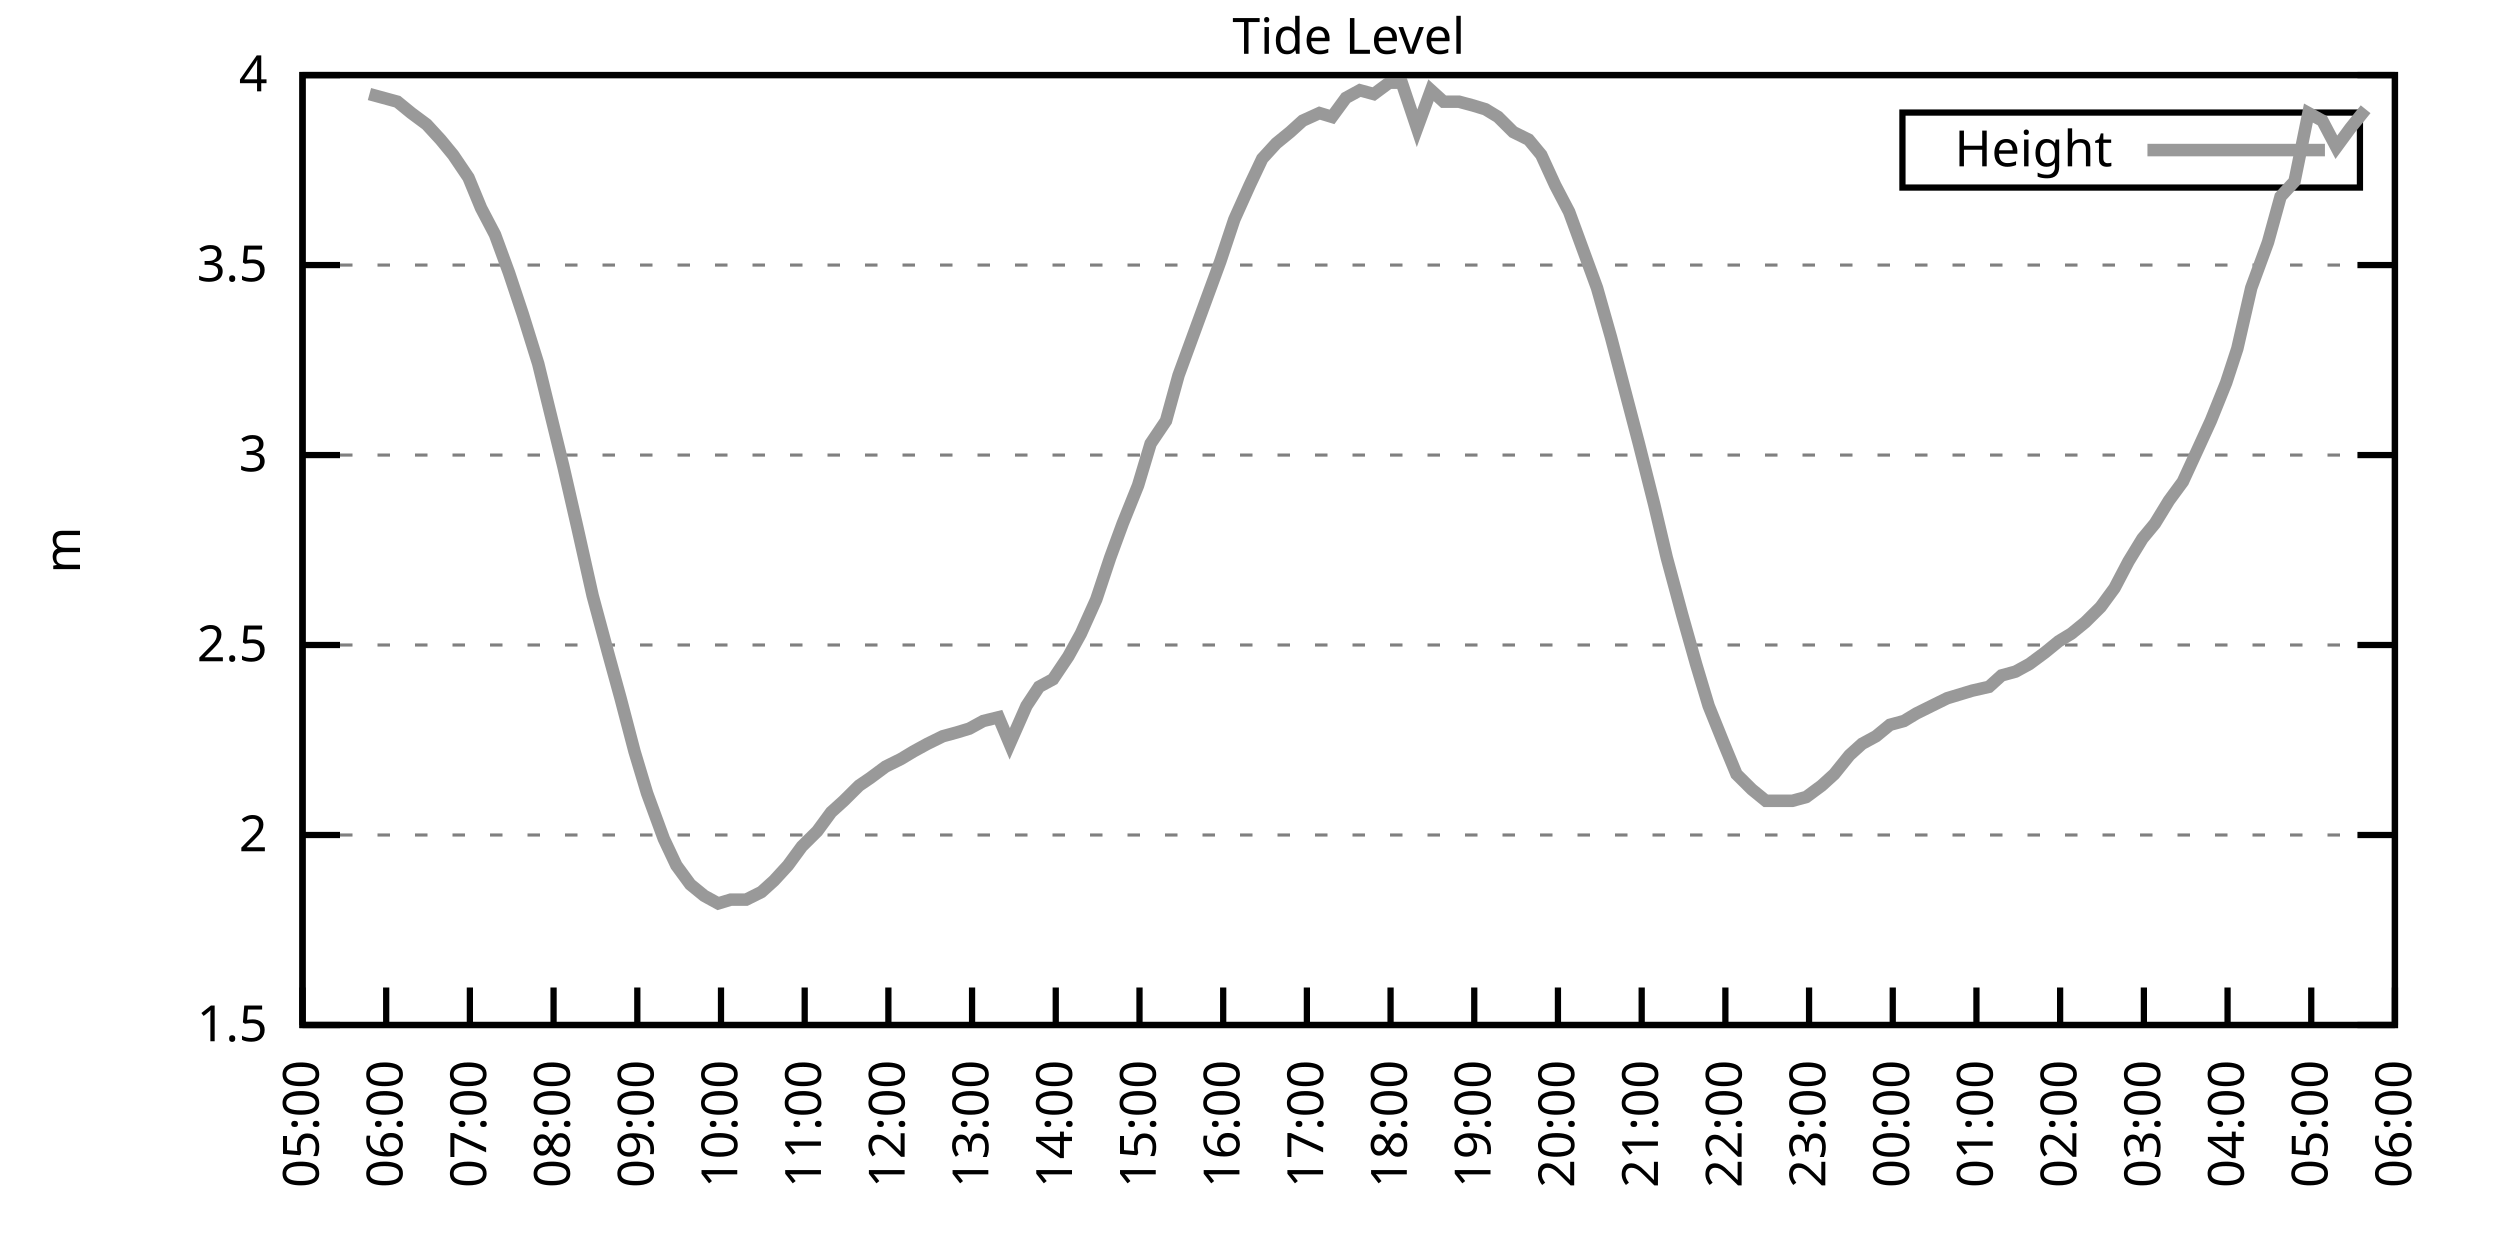
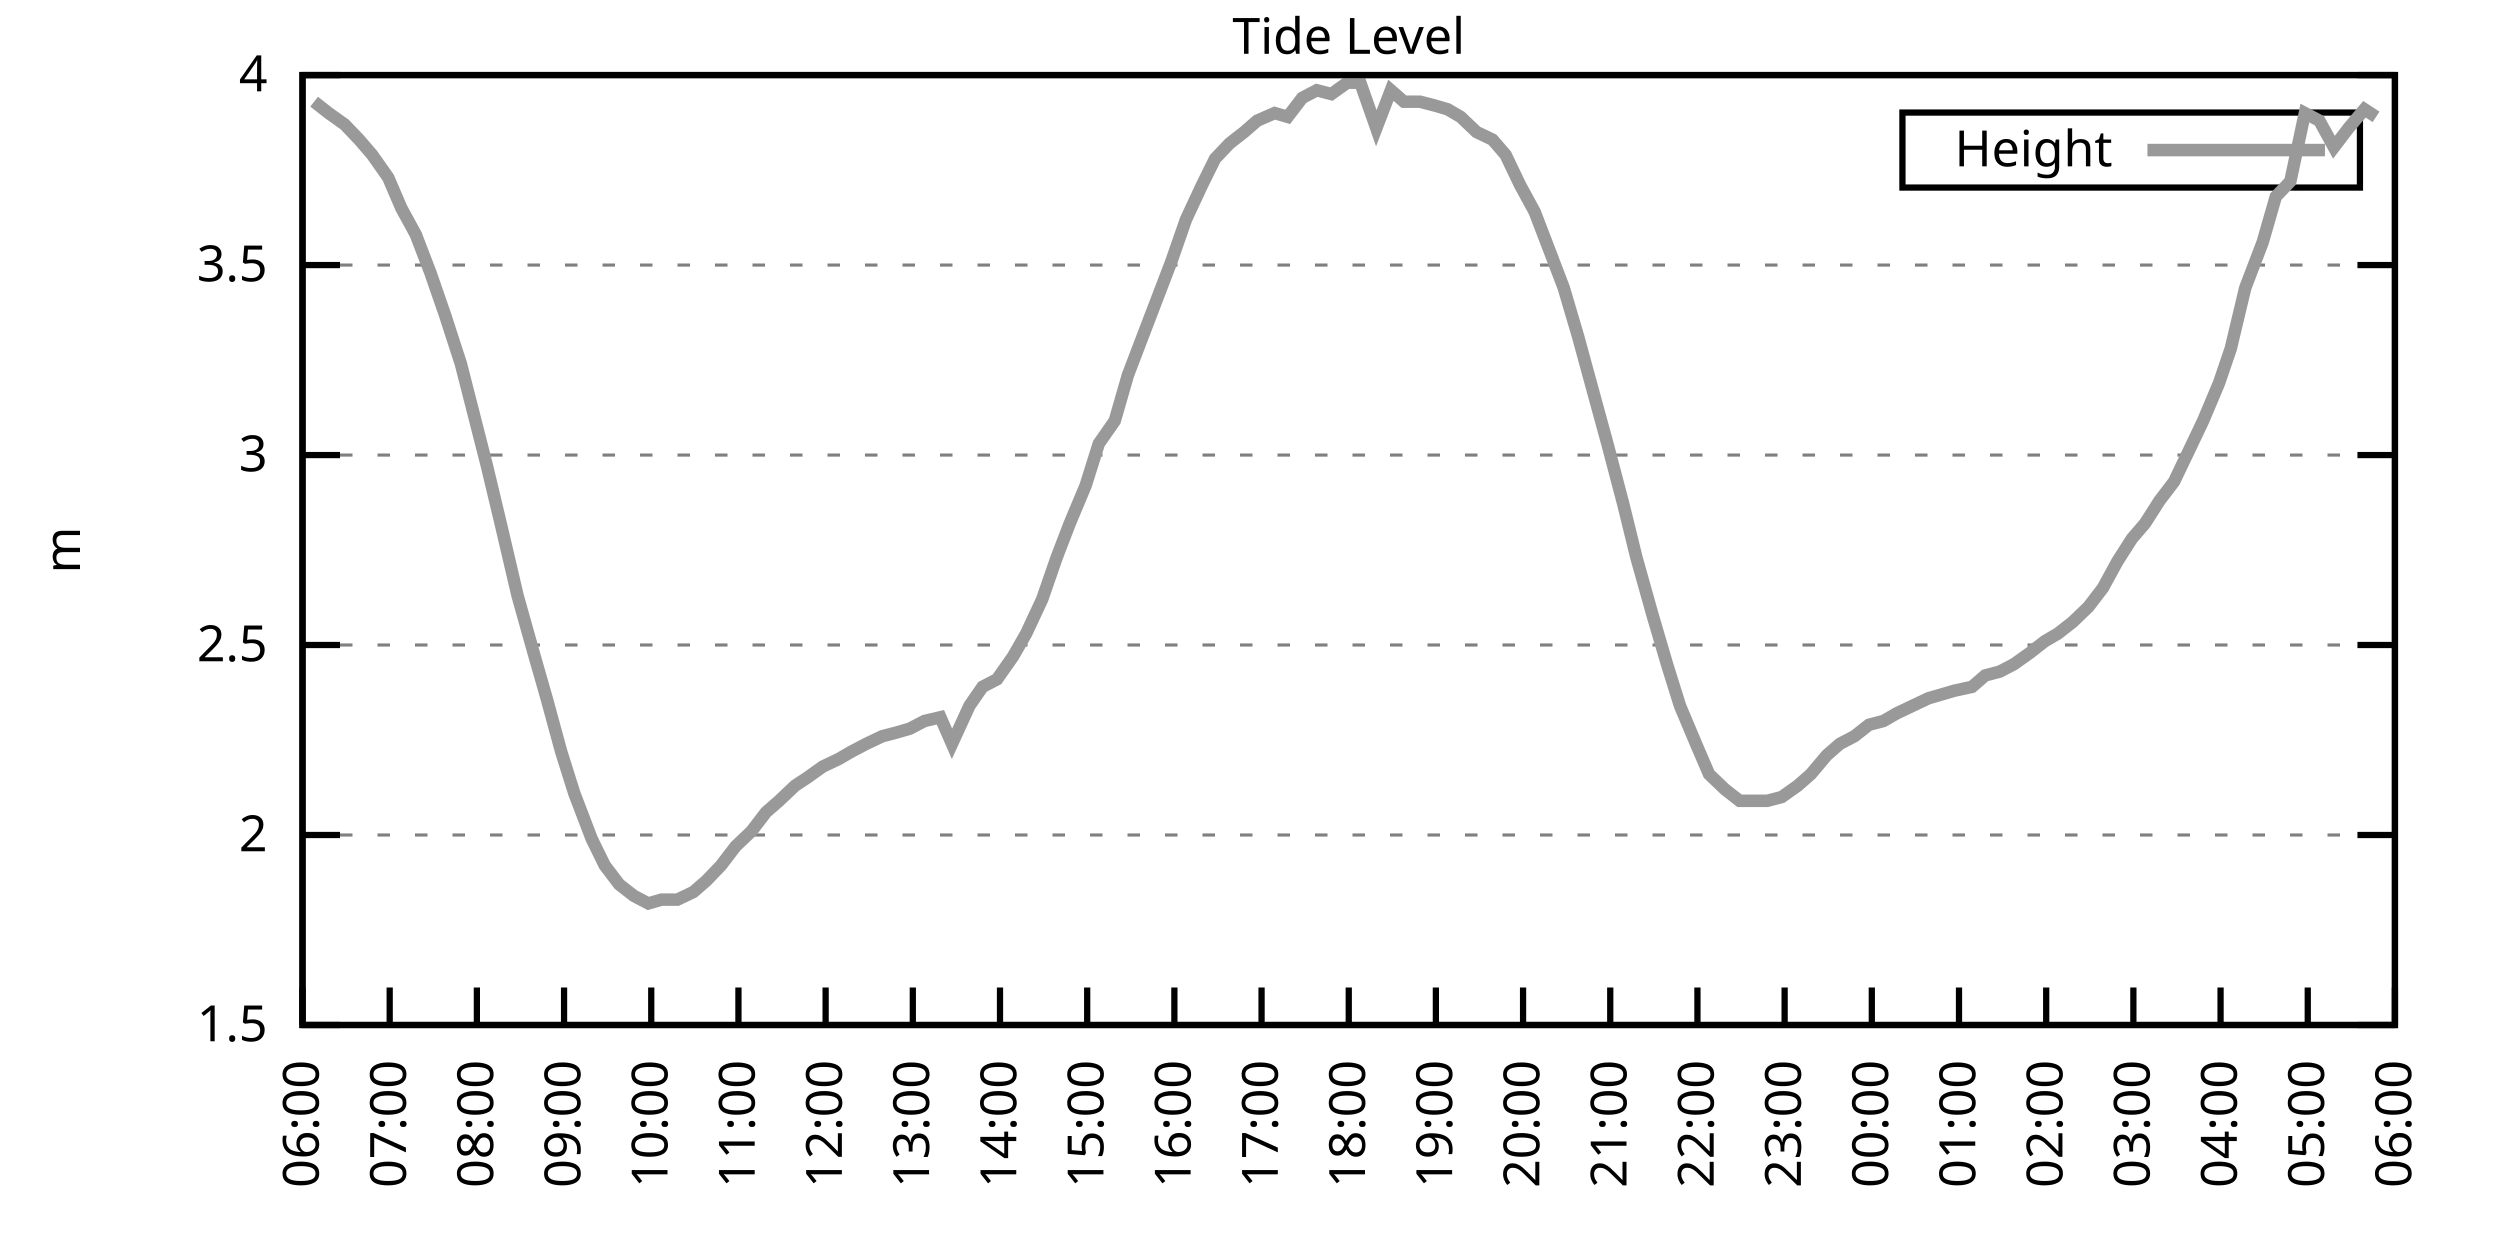
<svg xmlns="http://www.w3.org/2000/svg" xmlns:xlink="http://www.w3.org/1999/xlink" width="400" height="200" viewBox="0 0 400 200">
  <g id="gnuplot_canvas">
    <rect x="0" y="0" width="400" height="200" fill="none" />
    <defs>
      <circle id="gpDot" r="0.5" stroke-width="0.5" stroke="currentColor" />
      <path id="gpPt0" stroke-width="0.333" stroke="currentColor" d="M-1,0 h2 M0,-1 v2" />
      <path id="gpPt1" stroke-width="0.333" stroke="currentColor" d="M-1,-1 L1,1 M1,-1 L-1,1" />
      <path id="gpPt2" stroke-width="0.333" stroke="currentColor" d="M-1,0 L1,0 M0,-1 L0,1 M-1,-1 L1,1 M-1,1 L1,-1" />
      <rect id="gpPt3" stroke-width="0.333" stroke="currentColor" x="-1" y="-1" width="2" height="2" />
      <rect id="gpPt4" stroke-width="0.333" stroke="currentColor" fill="currentColor" x="-1" y="-1" width="2" height="2" />
      <circle id="gpPt5" stroke-width="0.333" stroke="currentColor" cx="0" cy="0" r="1" />
      <use xlink:href="#gpPt5" id="gpPt6" fill="currentColor" stroke="none" />
      <path id="gpPt7" stroke-width="0.333" stroke="currentColor" d="M0,-1.33 L-1.33,0.67 L1.33,0.67 z" />
      <use xlink:href="#gpPt7" id="gpPt8" fill="currentColor" stroke="none" />
      <use xlink:href="#gpPt7" id="gpPt9" stroke="currentColor" transform="rotate(180)" />
      <use xlink:href="#gpPt9" id="gpPt10" fill="currentColor" stroke="none" />
      <use xlink:href="#gpPt3" id="gpPt11" stroke="currentColor" transform="rotate(45)" />
      <use xlink:href="#gpPt11" id="gpPt12" fill="currentColor" stroke="none" />
      <path id="gpPt13" stroke-width="0.333" stroke="currentColor" d="M0,1.330 L1.265,0.411 L0.782,-1.067 L-0.782,-1.076 L-1.265,0.411 z" />
      <use xlink:href="#gpPt13" id="gpPt14" fill="currentColor" stroke="none" />
      <filter id="textbox" filterUnits="objectBoundingBox" x="0" y="0" height="1" width="1">
        <feFlood flood-color="white" flood-opacity="1" result="bgnd" />
        <feComposite in="SourceGraphic" in2="bgnd" operator="atop" />
      </filter>
      <filter id="greybox" filterUnits="objectBoundingBox" x="0" y="0" height="1" width="1">
        <feFlood flood-color="lightgrey" flood-opacity="1" result="grey" />
        <feComposite in="SourceGraphic" in2="grey" operator="atop" />
      </filter>
    </defs>
    <g fill="none" color="white" stroke="currentColor" stroke-width="1.00" stroke-linecap="butt" stroke-linejoin="miter">
</g>
    <g fill="none" color="black" stroke="currentColor" stroke-width="1.00" stroke-linecap="butt" stroke-linejoin="miter">
      <g stroke="none" shape-rendering="crispEdges">
        <polygon fill="rgb(255, 255, 255)" points="48.40,164.00 383.18,164.00 383.18,12.02 48.40,12.02 " />
      </g>
    </g>
    <g fill="none" color="black" stroke="currentColor" stroke-width="1.00" stroke-linecap="butt" stroke-linejoin="miter">
</g>
    <g fill="none" color="black" stroke="black" stroke-width="0.50" stroke-linecap="butt" stroke-linejoin="miter">
</g>
    <g fill="none" color="gray" stroke="currentColor" stroke-width="0.50" stroke-linecap="butt" stroke-linejoin="miter">
      <path stroke="gray" stroke-dasharray="2,4" class="gridline" d="M48.40,164.00 L383.19,164.00  " />
    </g>
    <g fill="none" color="gray" stroke="gray" stroke-width="1.00" stroke-linecap="butt" stroke-linejoin="miter">
</g>
    <g fill="none" color="black" stroke="currentColor" stroke-width="1.00" stroke-linecap="butt" stroke-linejoin="miter">
      <path stroke="black" d="M48.40,164.00 L54.40,164.00 M383.19,164.00 L377.19,164.00  " />
      <g transform="translate(42.80,166.60)" stroke="none" fill="black" font-family="Sans" font-size="8.00" text-anchor="end">
        <text>
          <tspan font-family="Sans"> 1.5</tspan>
        </text>
      </g>
    </g>
    <g fill="none" color="black" stroke="currentColor" stroke-width="1.00" stroke-linecap="butt" stroke-linejoin="miter">
</g>
    <g fill="none" color="black" stroke="black" stroke-width="0.50" stroke-linecap="butt" stroke-linejoin="miter">
</g>
    <g fill="none" color="gray" stroke="currentColor" stroke-width="0.50" stroke-linecap="butt" stroke-linejoin="miter">
      <path stroke="gray" stroke-dasharray="2,4" class="gridline" d="M48.40,133.60 L383.19,133.60  " />
    </g>
    <g fill="none" color="gray" stroke="gray" stroke-width="1.00" stroke-linecap="butt" stroke-linejoin="miter">
</g>
    <g fill="none" color="black" stroke="currentColor" stroke-width="1.00" stroke-linecap="butt" stroke-linejoin="miter">
      <path stroke="black" d="M48.40,133.60 L54.40,133.60 M383.19,133.60 L377.19,133.60  " />
      <g transform="translate(42.80,136.20)" stroke="none" fill="black" font-family="Sans" font-size="8.00" text-anchor="end">
        <text>
          <tspan font-family="Sans"> 2</tspan>
        </text>
      </g>
    </g>
    <g fill="none" color="black" stroke="currentColor" stroke-width="1.00" stroke-linecap="butt" stroke-linejoin="miter">
</g>
    <g fill="none" color="black" stroke="black" stroke-width="0.50" stroke-linecap="butt" stroke-linejoin="miter">
</g>
    <g fill="none" color="gray" stroke="currentColor" stroke-width="0.50" stroke-linecap="butt" stroke-linejoin="miter">
      <path stroke="gray" stroke-dasharray="2,4" class="gridline" d="M48.40,103.20 L383.19,103.20  " />
    </g>
    <g fill="none" color="gray" stroke="gray" stroke-width="1.00" stroke-linecap="butt" stroke-linejoin="miter">
</g>
    <g fill="none" color="black" stroke="currentColor" stroke-width="1.00" stroke-linecap="butt" stroke-linejoin="miter">
      <path stroke="black" d="M48.40,103.20 L54.40,103.20 M383.19,103.20 L377.19,103.20  " />
      <g transform="translate(42.80,105.80)" stroke="none" fill="black" font-family="Sans" font-size="8.00" text-anchor="end">
        <text>
          <tspan font-family="Sans"> 2.5</tspan>
        </text>
      </g>
    </g>
    <g fill="none" color="black" stroke="currentColor" stroke-width="1.00" stroke-linecap="butt" stroke-linejoin="miter">
</g>
    <g fill="none" color="black" stroke="black" stroke-width="0.50" stroke-linecap="butt" stroke-linejoin="miter">
</g>
    <g fill="none" color="gray" stroke="currentColor" stroke-width="0.50" stroke-linecap="butt" stroke-linejoin="miter">
      <path stroke="gray" stroke-dasharray="2,4" class="gridline" d="M48.40,72.81 L383.19,72.81  " />
    </g>
    <g fill="none" color="gray" stroke="gray" stroke-width="1.00" stroke-linecap="butt" stroke-linejoin="miter">
</g>
    <g fill="none" color="black" stroke="currentColor" stroke-width="1.00" stroke-linecap="butt" stroke-linejoin="miter">
      <path stroke="black" d="M48.40,72.81 L54.40,72.81 M383.19,72.81 L377.19,72.81  " />
      <g transform="translate(42.80,75.41)" stroke="none" fill="black" font-family="Sans" font-size="8.00" text-anchor="end">
        <text>
          <tspan font-family="Sans"> 3</tspan>
        </text>
      </g>
    </g>
    <g fill="none" color="black" stroke="currentColor" stroke-width="1.00" stroke-linecap="butt" stroke-linejoin="miter">
</g>
    <g fill="none" color="black" stroke="black" stroke-width="0.50" stroke-linecap="butt" stroke-linejoin="miter">
</g>
    <g fill="none" color="gray" stroke="currentColor" stroke-width="0.50" stroke-linecap="butt" stroke-linejoin="miter">
      <path stroke="gray" stroke-dasharray="2,4" class="gridline" d="M48.40,42.41 L383.19,42.41  " />
    </g>
    <g fill="none" color="gray" stroke="gray" stroke-width="1.00" stroke-linecap="butt" stroke-linejoin="miter">
</g>
    <g fill="none" color="black" stroke="currentColor" stroke-width="1.00" stroke-linecap="butt" stroke-linejoin="miter">
      <path stroke="black" d="M48.40,42.41 L54.40,42.41 M383.19,42.41 L377.19,42.41  " />
      <g transform="translate(42.80,45.01)" stroke="none" fill="black" font-family="Sans" font-size="8.00" text-anchor="end">
        <text>
          <tspan font-family="Sans"> 3.5</tspan>
        </text>
      </g>
    </g>
    <g fill="none" color="black" stroke="currentColor" stroke-width="1.00" stroke-linecap="butt" stroke-linejoin="miter">
</g>
    <g fill="none" color="black" stroke="black" stroke-width="0.50" stroke-linecap="butt" stroke-linejoin="miter">
</g>
    <g fill="none" color="gray" stroke="currentColor" stroke-width="0.50" stroke-linecap="butt" stroke-linejoin="miter">
      <path stroke="gray" stroke-dasharray="2,4" class="gridline" d="M48.40,12.01 L383.19,12.01  " />
    </g>
    <g fill="none" color="gray" stroke="gray" stroke-width="1.00" stroke-linecap="butt" stroke-linejoin="miter">
</g>
    <g fill="none" color="black" stroke="currentColor" stroke-width="1.00" stroke-linecap="butt" stroke-linejoin="miter">
      <path stroke="black" d="M48.40,12.01 L54.40,12.01 M383.19,12.01 L377.19,12.01  " />
      <g transform="translate(42.80,14.61)" stroke="none" fill="black" font-family="Sans" font-size="8.00" text-anchor="end">
        <text>
          <tspan font-family="Sans"> 4</tspan>
        </text>
      </g>
    </g>
    <g fill="none" color="black" stroke="currentColor" stroke-width="1.00" stroke-linecap="butt" stroke-linejoin="miter">
      <path stroke="black" d="M48.40,164.00 L48.40,158.00  " />
      <g transform="translate(51.00,169.60) rotate(270.00)" stroke="none" fill="black" font-family="Sans" font-size="8.00" text-anchor="end">
        <text>
-           <tspan font-family="Sans">05:00</tspan>
-         </text>
-       </g>
-     </g>
-     <g fill="none" color="black" stroke="currentColor" stroke-width="1.00" stroke-linecap="butt" stroke-linejoin="miter">
-       <path stroke="black" d="M61.79,164.00 L61.79,158.00  " />
-       <g transform="translate(64.39,169.60) rotate(270.00)" stroke="none" fill="black" font-family="Sans" font-size="8.00" text-anchor="end">
-         <text>
          <tspan font-family="Sans">06:00</tspan>
        </text>
      </g>
    </g>
    <g fill="none" color="black" stroke="currentColor" stroke-width="1.00" stroke-linecap="butt" stroke-linejoin="miter">
-       <path stroke="black" d="M75.18,164.00 L75.18,158.00  " />
-       <g transform="translate(77.78,169.60) rotate(270.00)" stroke="none" fill="black" font-family="Sans" font-size="8.00" text-anchor="end">
+       <path stroke="black" d="M62.35,164.00 L62.35,158.00  " />
+       <g transform="translate(64.95,169.60) rotate(270.00)" stroke="none" fill="black" font-family="Sans" font-size="8.00" text-anchor="end">
        <text>
          <tspan font-family="Sans">07:00</tspan>
        </text>
      </g>
    </g>
    <g fill="none" color="black" stroke="currentColor" stroke-width="1.00" stroke-linecap="butt" stroke-linejoin="miter">
-       <path stroke="black" d="M88.57,164.00 L88.57,158.00  " />
-       <g transform="translate(91.17,169.60) rotate(270.00)" stroke="none" fill="black" font-family="Sans" font-size="8.00" text-anchor="end">
+       <path stroke="black" d="M76.30,164.00 L76.30,158.00  " />
+       <g transform="translate(78.90,169.60) rotate(270.00)" stroke="none" fill="black" font-family="Sans" font-size="8.00" text-anchor="end">
        <text>
          <tspan font-family="Sans">08:00</tspan>
        </text>
      </g>
    </g>
    <g fill="none" color="black" stroke="currentColor" stroke-width="1.00" stroke-linecap="butt" stroke-linejoin="miter">
-       <path stroke="black" d="M101.97,164.00 L101.97,158.00  " />
-       <g transform="translate(104.57,169.60) rotate(270.00)" stroke="none" fill="black" font-family="Sans" font-size="8.00" text-anchor="end">
+       <path stroke="black" d="M90.25,164.00 L90.25,158.00  " />
+       <g transform="translate(92.85,169.60) rotate(270.00)" stroke="none" fill="black" font-family="Sans" font-size="8.00" text-anchor="end">
        <text>
          <tspan font-family="Sans">09:00</tspan>
        </text>
      </g>
    </g>
    <g fill="none" color="black" stroke="currentColor" stroke-width="1.00" stroke-linecap="butt" stroke-linejoin="miter">
-       <path stroke="black" d="M115.36,164.00 L115.36,158.00  " />
-       <g transform="translate(117.96,169.60) rotate(270.00)" stroke="none" fill="black" font-family="Sans" font-size="8.00" text-anchor="end">
+       <path stroke="black" d="M104.20,164.00 L104.20,158.00  " />
+       <g transform="translate(106.80,169.60) rotate(270.00)" stroke="none" fill="black" font-family="Sans" font-size="8.00" text-anchor="end">
        <text>
          <tspan font-family="Sans">10:00</tspan>
        </text>
      </g>
    </g>
    <g fill="none" color="black" stroke="currentColor" stroke-width="1.00" stroke-linecap="butt" stroke-linejoin="miter">
-       <path stroke="black" d="M128.75,164.00 L128.75,158.00  " />
-       <g transform="translate(131.35,169.60) rotate(270.00)" stroke="none" fill="black" font-family="Sans" font-size="8.00" text-anchor="end">
+       <path stroke="black" d="M118.15,164.00 L118.15,158.00  " />
+       <g transform="translate(120.75,169.60) rotate(270.00)" stroke="none" fill="black" font-family="Sans" font-size="8.00" text-anchor="end">
        <text>
          <tspan font-family="Sans">11:00</tspan>
        </text>
      </g>
    </g>
    <g fill="none" color="black" stroke="currentColor" stroke-width="1.00" stroke-linecap="butt" stroke-linejoin="miter">
-       <path stroke="black" d="M142.14,164.00 L142.14,158.00  " />
-       <g transform="translate(144.74,169.60) rotate(270.00)" stroke="none" fill="black" font-family="Sans" font-size="8.00" text-anchor="end">
+       <path stroke="black" d="M132.10,164.00 L132.10,158.00  " />
+       <g transform="translate(134.70,169.60) rotate(270.00)" stroke="none" fill="black" font-family="Sans" font-size="8.00" text-anchor="end">
        <text>
          <tspan font-family="Sans">12:00</tspan>
        </text>
      </g>
    </g>
    <g fill="none" color="black" stroke="currentColor" stroke-width="1.00" stroke-linecap="butt" stroke-linejoin="miter">
-       <path stroke="black" d="M155.53,164.00 L155.53,158.00  " />
-       <g transform="translate(158.13,169.60) rotate(270.00)" stroke="none" fill="black" font-family="Sans" font-size="8.00" text-anchor="end">
+       <path stroke="black" d="M146.05,164.00 L146.05,158.00  " />
+       <g transform="translate(148.65,169.60) rotate(270.00)" stroke="none" fill="black" font-family="Sans" font-size="8.00" text-anchor="end">
        <text>
          <tspan font-family="Sans">13:00</tspan>
        </text>
      </g>
    </g>
    <g fill="none" color="black" stroke="currentColor" stroke-width="1.00" stroke-linecap="butt" stroke-linejoin="miter">
-       <path stroke="black" d="M168.92,164.00 L168.92,158.00  " />
-       <g transform="translate(171.52,169.60) rotate(270.00)" stroke="none" fill="black" font-family="Sans" font-size="8.00" text-anchor="end">
+       <path stroke="black" d="M160.00,164.00 L160.00,158.00  " />
+       <g transform="translate(162.60,169.60) rotate(270.00)" stroke="none" fill="black" font-family="Sans" font-size="8.00" text-anchor="end">
        <text>
          <tspan font-family="Sans">14:00</tspan>
        </text>
      </g>
    </g>
    <g fill="none" color="black" stroke="currentColor" stroke-width="1.00" stroke-linecap="butt" stroke-linejoin="miter">
-       <path stroke="black" d="M182.32,164.00 L182.32,158.00  " />
-       <g transform="translate(184.92,169.60) rotate(270.00)" stroke="none" fill="black" font-family="Sans" font-size="8.00" text-anchor="end">
+       <path stroke="black" d="M173.95,164.00 L173.95,158.00  " />
+       <g transform="translate(176.55,169.60) rotate(270.00)" stroke="none" fill="black" font-family="Sans" font-size="8.00" text-anchor="end">
        <text>
          <tspan font-family="Sans">15:00</tspan>
        </text>
      </g>
    </g>
    <g fill="none" color="black" stroke="currentColor" stroke-width="1.00" stroke-linecap="butt" stroke-linejoin="miter">
-       <path stroke="black" d="M195.71,164.00 L195.71,158.00  " />
-       <g transform="translate(198.31,169.60) rotate(270.00)" stroke="none" fill="black" font-family="Sans" font-size="8.00" text-anchor="end">
+       <path stroke="black" d="M187.90,164.00 L187.90,158.00  " />
+       <g transform="translate(190.50,169.60) rotate(270.00)" stroke="none" fill="black" font-family="Sans" font-size="8.00" text-anchor="end">
        <text>
          <tspan font-family="Sans">16:00</tspan>
        </text>
      </g>
    </g>
    <g fill="none" color="black" stroke="currentColor" stroke-width="1.00" stroke-linecap="butt" stroke-linejoin="miter">
-       <path stroke="black" d="M209.10,164.00 L209.10,158.00  " />
-       <g transform="translate(211.70,169.60) rotate(270.00)" stroke="none" fill="black" font-family="Sans" font-size="8.00" text-anchor="end">
+       <path stroke="black" d="M201.85,164.00 L201.85,158.00  " />
+       <g transform="translate(204.45,169.60) rotate(270.00)" stroke="none" fill="black" font-family="Sans" font-size="8.00" text-anchor="end">
        <text>
          <tspan font-family="Sans">17:00</tspan>
        </text>
      </g>
    </g>
    <g fill="none" color="black" stroke="currentColor" stroke-width="1.00" stroke-linecap="butt" stroke-linejoin="miter">
-       <path stroke="black" d="M222.49,164.00 L222.49,158.00  " />
-       <g transform="translate(225.09,169.60) rotate(270.00)" stroke="none" fill="black" font-family="Sans" font-size="8.00" text-anchor="end">
+       <path stroke="black" d="M215.80,164.00 L215.80,158.00  " />
+       <g transform="translate(218.40,169.60) rotate(270.00)" stroke="none" fill="black" font-family="Sans" font-size="8.00" text-anchor="end">
        <text>
          <tspan font-family="Sans">18:00</tspan>
        </text>
      </g>
    </g>
    <g fill="none" color="black" stroke="currentColor" stroke-width="1.00" stroke-linecap="butt" stroke-linejoin="miter">
-       <path stroke="black" d="M235.88,164.00 L235.88,158.00  " />
-       <g transform="translate(238.48,169.60) rotate(270.00)" stroke="none" fill="black" font-family="Sans" font-size="8.00" text-anchor="end">
+       <path stroke="black" d="M229.74,164.00 L229.74,158.00  " />
+       <g transform="translate(232.34,169.60) rotate(270.00)" stroke="none" fill="black" font-family="Sans" font-size="8.00" text-anchor="end">
        <text>
          <tspan font-family="Sans">19:00</tspan>
        </text>
      </g>
    </g>
    <g fill="none" color="black" stroke="currentColor" stroke-width="1.00" stroke-linecap="butt" stroke-linejoin="miter">
-       <path stroke="black" d="M249.27,164.00 L249.27,158.00  " />
-       <g transform="translate(251.87,169.60) rotate(270.00)" stroke="none" fill="black" font-family="Sans" font-size="8.00" text-anchor="end">
+       <path stroke="black" d="M243.69,164.00 L243.69,158.00  " />
+       <g transform="translate(246.29,169.60) rotate(270.00)" stroke="none" fill="black" font-family="Sans" font-size="8.00" text-anchor="end">
        <text>
          <tspan font-family="Sans">20:00</tspan>
        </text>
      </g>
    </g>
    <g fill="none" color="black" stroke="currentColor" stroke-width="1.00" stroke-linecap="butt" stroke-linejoin="miter">
-       <path stroke="black" d="M262.67,164.00 L262.67,158.00  " />
-       <g transform="translate(265.27,169.60) rotate(270.00)" stroke="none" fill="black" font-family="Sans" font-size="8.00" text-anchor="end">
+       <path stroke="black" d="M257.64,164.00 L257.64,158.00  " />
+       <g transform="translate(260.24,169.60) rotate(270.00)" stroke="none" fill="black" font-family="Sans" font-size="8.00" text-anchor="end">
        <text>
          <tspan font-family="Sans">21:00</tspan>
        </text>
      </g>
    </g>
    <g fill="none" color="black" stroke="currentColor" stroke-width="1.00" stroke-linecap="butt" stroke-linejoin="miter">
-       <path stroke="black" d="M276.06,164.00 L276.06,158.00  " />
-       <g transform="translate(278.66,169.60) rotate(270.00)" stroke="none" fill="black" font-family="Sans" font-size="8.00" text-anchor="end">
+       <path stroke="black" d="M271.59,164.00 L271.59,158.00  " />
+       <g transform="translate(274.19,169.60) rotate(270.00)" stroke="none" fill="black" font-family="Sans" font-size="8.00" text-anchor="end">
        <text>
          <tspan font-family="Sans">22:00</tspan>
        </text>
      </g>
    </g>
    <g fill="none" color="black" stroke="currentColor" stroke-width="1.00" stroke-linecap="butt" stroke-linejoin="miter">
-       <path stroke="black" d="M289.45,164.00 L289.45,158.00  " />
-       <g transform="translate(292.05,169.60) rotate(270.00)" stroke="none" fill="black" font-family="Sans" font-size="8.00" text-anchor="end">
+       <path stroke="black" d="M285.54,164.00 L285.54,158.00  " />
+       <g transform="translate(288.14,169.60) rotate(270.00)" stroke="none" fill="black" font-family="Sans" font-size="8.00" text-anchor="end">
        <text>
          <tspan font-family="Sans">23:00</tspan>
        </text>
      </g>
    </g>
    <g fill="none" color="black" stroke="currentColor" stroke-width="1.00" stroke-linecap="butt" stroke-linejoin="miter">
-       <path stroke="black" d="M302.84,164.00 L302.84,158.00  " />
-       <g transform="translate(305.44,169.60) rotate(270.00)" stroke="none" fill="black" font-family="Sans" font-size="8.00" text-anchor="end">
+       <path stroke="black" d="M299.49,164.00 L299.49,158.00  " />
+       <g transform="translate(302.09,169.60) rotate(270.00)" stroke="none" fill="black" font-family="Sans" font-size="8.00" text-anchor="end">
        <text>
          <tspan font-family="Sans">00:00</tspan>
        </text>
      </g>
    </g>
    <g fill="none" color="black" stroke="currentColor" stroke-width="1.00" stroke-linecap="butt" stroke-linejoin="miter">
-       <path stroke="black" d="M316.23,164.00 L316.23,158.00  " />
-       <g transform="translate(318.83,169.60) rotate(270.00)" stroke="none" fill="black" font-family="Sans" font-size="8.00" text-anchor="end">
+       <path stroke="black" d="M313.44,164.00 L313.44,158.00  " />
+       <g transform="translate(316.04,169.60) rotate(270.00)" stroke="none" fill="black" font-family="Sans" font-size="8.00" text-anchor="end">
        <text>
          <tspan font-family="Sans">01:00</tspan>
        </text>
      </g>
    </g>
    <g fill="none" color="black" stroke="currentColor" stroke-width="1.00" stroke-linecap="butt" stroke-linejoin="miter">
-       <path stroke="black" d="M329.62,164.00 L329.62,158.00  " />
-       <g transform="translate(332.22,169.60) rotate(270.00)" stroke="none" fill="black" font-family="Sans" font-size="8.00" text-anchor="end">
+       <path stroke="black" d="M327.39,164.00 L327.39,158.00  " />
+       <g transform="translate(329.99,169.60) rotate(270.00)" stroke="none" fill="black" font-family="Sans" font-size="8.00" text-anchor="end">
        <text>
          <tspan font-family="Sans">02:00</tspan>
        </text>
      </g>
    </g>
    <g fill="none" color="black" stroke="currentColor" stroke-width="1.00" stroke-linecap="butt" stroke-linejoin="miter">
-       <path stroke="black" d="M343.02,164.00 L343.02,158.00  " />
-       <g transform="translate(345.62,169.60) rotate(270.00)" stroke="none" fill="black" font-family="Sans" font-size="8.00" text-anchor="end">
+       <path stroke="black" d="M341.34,164.00 L341.34,158.00  " />
+       <g transform="translate(343.94,169.60) rotate(270.00)" stroke="none" fill="black" font-family="Sans" font-size="8.00" text-anchor="end">
        <text>
          <tspan font-family="Sans">03:00</tspan>
        </text>
      </g>
    </g>
    <g fill="none" color="black" stroke="currentColor" stroke-width="1.00" stroke-linecap="butt" stroke-linejoin="miter">
-       <path stroke="black" d="M356.41,164.00 L356.41,158.00  " />
-       <g transform="translate(359.01,169.60) rotate(270.00)" stroke="none" fill="black" font-family="Sans" font-size="8.00" text-anchor="end">
+       <path stroke="black" d="M355.29,164.00 L355.29,158.00  " />
+       <g transform="translate(357.89,169.60) rotate(270.00)" stroke="none" fill="black" font-family="Sans" font-size="8.00" text-anchor="end">
        <text>
          <tspan font-family="Sans">04:00</tspan>
        </text>
      </g>
    </g>
    <g fill="none" color="black" stroke="currentColor" stroke-width="1.00" stroke-linecap="butt" stroke-linejoin="miter">
-       <path stroke="black" d="M369.80,164.00 L369.80,158.00  " />
-       <g transform="translate(372.40,169.60) rotate(270.00)" stroke="none" fill="black" font-family="Sans" font-size="8.00" text-anchor="end">
+       <path stroke="black" d="M369.24,164.00 L369.24,158.00  " />
+       <g transform="translate(371.84,169.60) rotate(270.00)" stroke="none" fill="black" font-family="Sans" font-size="8.00" text-anchor="end">
        <text>
          <tspan font-family="Sans">05:00</tspan>
        </text>
      </g>
    </g>
    <g fill="none" color="black" stroke="currentColor" stroke-width="1.00" stroke-linecap="butt" stroke-linejoin="miter">
      <path stroke="black" d="M383.19,164.00 L383.19,158.00  " />
      <g transform="translate(385.79,169.60) rotate(270.00)" stroke="none" fill="black" font-family="Sans" font-size="8.00" text-anchor="end">
        <text>
          <tspan font-family="Sans">06:00</tspan>
        </text>
      </g>
    </g>
    <g fill="none" color="black" stroke="currentColor" stroke-width="1.00" stroke-linecap="butt" stroke-linejoin="miter">
</g>
    <g fill="none" color="black" stroke="currentColor" stroke-width="1.00" stroke-linecap="butt" stroke-linejoin="miter">
      <path stroke="black" d="M48.40,12.01 L48.40,164.00 L383.19,164.00 L383.19,12.01 L48.40,12.01 Z  " />
    </g>
    <g fill="none" color="black" stroke="currentColor" stroke-width="1.00" stroke-linecap="butt" stroke-linejoin="miter">
</g>
    <g fill="none" color="black" stroke="currentColor" stroke-width="1.00" stroke-linecap="butt" stroke-linejoin="miter">
      <path stroke="black" d="M304.39,30.01 L304.39,18.01 L377.59,18.01 L377.59,30.01 L304.39,30.01 Z  " />
    </g>
    <g id="Tide_level_plot_1">
      <g fill="none" color="white" stroke="black" stroke-width="2.00" stroke-linecap="butt" stroke-linejoin="miter">
</g>
      <g fill="none" color="black" stroke="currentColor" stroke-width="2.00" stroke-linecap="butt" stroke-linejoin="miter">
        <g transform="translate(337.99,26.61)" stroke="none" fill="black" font-family="Sans" font-size="8.00" text-anchor="end">
          <text>
            <tspan font-family="Sans">Height</tspan>
          </text>
        </g>
      </g>
      <g fill="none" color="black" stroke="currentColor" stroke-width="2.00" stroke-linecap="butt" stroke-linejoin="miter">
-         <path stroke="rgb(153, 153, 153)" d="M343.59,24.01 L371.99,24.01 M59.11,15.05 L63.58,16.27 L65.81,18.09 L68.26,19.91 L70.50,22.35 L72.50,24.78   L74.96,28.42 L76.97,33.29 L79.20,37.54 L81.43,43.62 L83.66,50.31 L86.12,58.21 L88.35,67.33 L90.14,74.63   L92.37,84.36 L94.82,95.30 L97.28,104.42 L99.29,111.72 L101.52,120.23 L103.53,126.91 L106.21,134.21 L108.22,138.47   L110.45,141.51 L112.68,143.33 L114.91,144.55 L116.92,143.94 L119.38,143.94 L121.83,142.72 L123.84,140.90 L126.07,138.47   L128.30,135.43 L130.76,132.99 L132.99,129.95 L135.00,128.13 L137.45,125.70 L139.24,124.48 L141.69,122.66 L144.15,121.44   L146.16,120.23 L148.39,119.01 L150.85,117.80 L153.08,117.19 L155.09,116.58 L157.32,115.36 L159.77,114.76 L161.56,119.01   L164.24,112.93 L166.25,109.89 L168.48,108.68 L170.93,105.03 L172.94,101.38 L175.40,95.91 L177.63,89.22 L179.64,83.75   L182.09,77.67 L184.10,70.98 L186.56,67.33 L188.57,60.04 L191.02,53.35 L193.25,47.27 L195.26,41.80 L197.49,35.11   L199.95,29.64 L201.96,25.39 L204.19,22.95 L206.42,21.13 L208.43,19.31 L211.11,18.09 L213.12,18.70 L215.35,15.66   L217.58,14.44 L219.81,15.05 L222.27,13.23 L224.28,13.23 L226.73,20.52 L228.96,14.44 L230.97,16.27 L233.43,16.27   L235.66,16.87 L237.67,17.48 L239.68,18.70 L242.13,21.13 L244.59,22.35 L246.60,24.78 L248.83,29.64 L251.06,33.90   L253.51,40.58 L255.52,46.06 L257.76,53.96 L259.99,62.47 L262.22,70.98 L264.67,80.71 L266.68,89.22 L269.14,98.34   L271.37,106.24 L273.38,112.93 L275.83,119.01 L277.84,123.87 L280.30,126.31 L282.53,128.13 L284.54,128.13 L286.77,128.13   L289.00,127.52 L291.46,125.70 L293.47,123.87 L295.92,120.83 L297.93,119.01 L300.16,117.80 L302.39,115.97 L304.63,115.36   L306.63,114.15 L309.09,112.93 L311.54,111.72 L313.55,111.11 L315.56,110.50 L318.24,109.89 L320.25,108.07 L322.48,107.46   L324.71,106.24 L327.17,104.42 L329.40,102.60 L331.41,101.38 L333.64,99.56 L336.10,97.12 L338.33,94.08 L340.56,89.83   L342.79,86.18 L344.80,83.75 L347.03,80.10 L349.26,77.06 L351.50,72.20 L353.73,67.33 L356.18,61.25 L357.97,55.78   L360.20,46.06 L362.88,38.76 L364.89,31.46 L367.12,29.03 L369.35,18.09 L371.58,19.31 L373.82,23.56 L376.05,20.52   L378.50,17.48  " />
+         <path stroke="rgb(153, 153, 153)" d="M343.59,24.01 L371.99,24.01 M50.26,16.27 L52.58,18.09 L55.14,19.91 L57.47,22.35 L59.56,24.78 L62.12,28.42   L64.21,33.29 L66.53,37.54 L68.86,43.62 L71.18,50.31 L73.74,58.21 L76.07,67.33 L77.93,74.63 L80.25,84.36   L82.81,95.30 L85.37,104.42 L87.46,111.72 L89.78,120.23 L91.88,126.91 L94.67,134.21 L96.76,138.47 L99.08,141.51   L101.41,143.33 L103.73,144.55 L105.83,143.94 L108.38,143.94 L110.94,142.72 L113.03,140.90 L115.36,138.47 L117.68,135.43   L120.24,132.99 L122.57,129.95 L124.66,128.13 L127.22,125.70 L129.08,124.48 L131.63,122.66 L134.19,121.44 L136.28,120.23   L138.61,119.01 L141.16,117.80 L143.49,117.19 L145.58,116.58 L147.91,115.36 L150.46,114.76 L152.32,119.01 L155.11,112.93   L157.21,109.89 L159.53,108.68 L162.09,105.03 L164.18,101.38 L166.74,95.91 L169.06,89.22 L171.16,83.75 L173.71,77.67   L175.81,70.98 L178.36,67.33 L180.46,60.04 L183.01,53.35 L185.34,47.27 L187.43,41.80 L189.76,35.11 L192.31,29.64   L194.41,25.39 L196.73,22.95 L199.06,21.13 L201.15,19.31 L203.94,18.09 L206.03,18.70 L208.36,15.66 L210.68,14.44   L213.01,15.05 L215.56,13.23 L217.65,13.23 L220.21,20.52 L222.54,14.44 L224.63,16.27 L227.19,16.27 L229.51,16.87   L231.60,17.48 L233.70,18.70 L236.25,21.13 L238.81,22.35 L240.90,24.78 L243.23,29.64 L245.55,33.90 L248.11,40.58   L250.20,46.06 L252.53,53.96 L254.85,62.47 L257.18,70.98 L259.74,80.71 L261.83,89.22 L264.39,98.34 L266.71,106.24   L268.80,112.93 L271.36,119.01 L273.45,123.87 L276.01,126.31 L278.34,128.13 L280.43,128.13 L282.75,128.13 L285.08,127.52   L287.64,125.70 L289.73,123.87 L292.29,120.83 L294.38,119.01 L296.70,117.80 L299.03,115.97 L301.35,115.36 L303.44,114.15   L306.00,112.93 L308.56,111.72 L310.65,111.11 L312.74,110.50 L315.53,109.89 L317.63,108.07 L319.95,107.46 L322.28,106.24   L324.83,104.42 L327.16,102.60 L329.25,101.38 L331.58,99.56 L334.13,97.12 L336.46,94.08 L338.78,89.83 L341.11,86.18   L343.20,83.75 L345.53,80.10 L347.85,77.06 L350.18,72.20 L352.50,67.33 L355.06,61.25 L356.92,55.78 L359.24,46.06   L362.03,38.76 L364.13,31.46 L366.45,29.03 L368.78,18.09 L371.10,19.31 L373.43,23.56 L375.75,20.52 L378.31,17.48   L380.17,18.70  " />
      </g>
    </g>
    <g fill="none" color="black" stroke="currentColor" stroke-width="2.00" stroke-linecap="butt" stroke-linejoin="miter">
</g>
    <g fill="none" color="black" stroke="black" stroke-width="1.00" stroke-linecap="butt" stroke-linejoin="miter">
</g>
    <g fill="none" color="black" stroke="currentColor" stroke-width="1.00" stroke-linecap="butt" stroke-linejoin="miter">
      <path stroke="black" d="M48.40,12.01 L48.40,164.00 L383.19,164.00 L383.19,12.01 L48.40,12.01 Z  " />
      <g transform="translate(12.80,88.01) rotate(270.00)" stroke="none" fill="black" font-family="Sans" font-size="8.00" text-anchor="middle">
        <text>
          <tspan font-family="Sans">m</tspan>
        </text>
      </g>
    </g>
    <g fill="none" color="black" stroke="currentColor" stroke-width="1.00" stroke-linecap="butt" stroke-linejoin="miter">
</g>
    <g fill="none" color="black" stroke="currentColor" stroke-width="1.00" stroke-linecap="butt" stroke-linejoin="miter">
      <g transform="translate(215.79,8.61)" stroke="none" fill="black" font-family="Sans" font-size="8.00" text-anchor="middle">
        <text>
          <tspan font-family="Sans">Tide Level</tspan>
        </text>
      </g>
    </g>
    <g fill="none" color="black" stroke="currentColor" stroke-width="1.00" stroke-linecap="butt" stroke-linejoin="miter">
</g>
  </g>
</svg>
